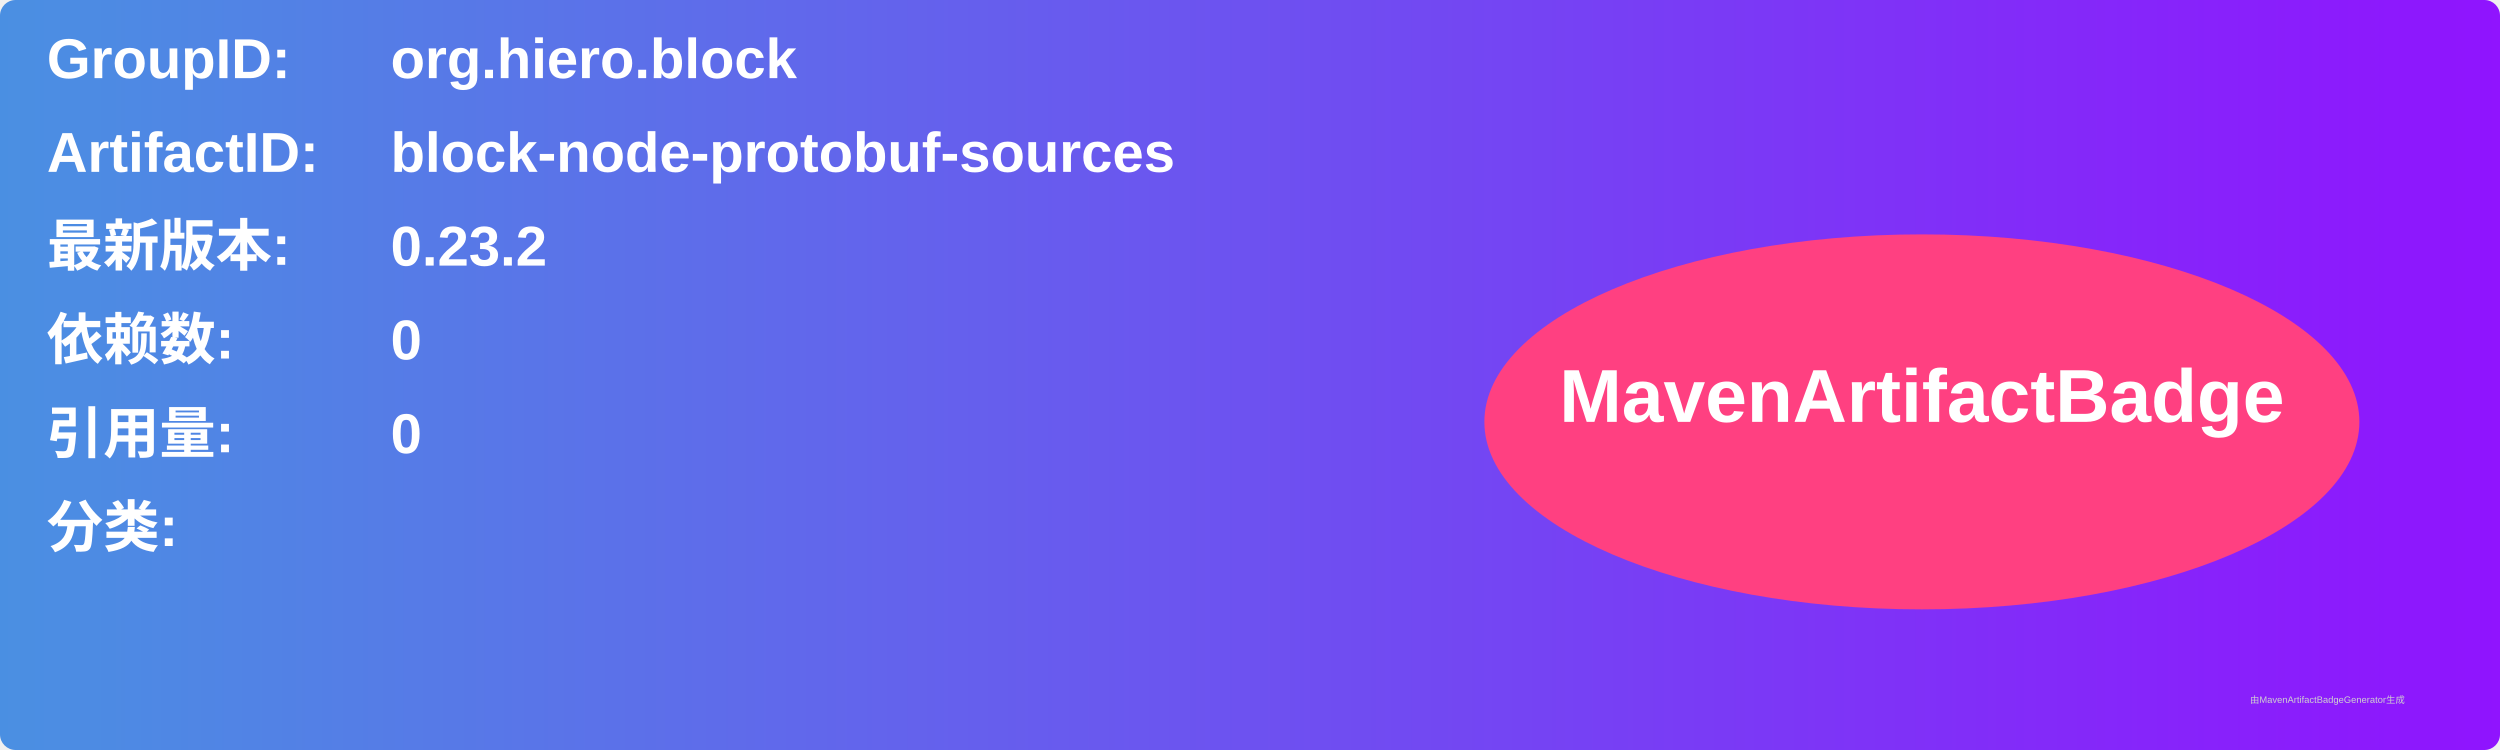
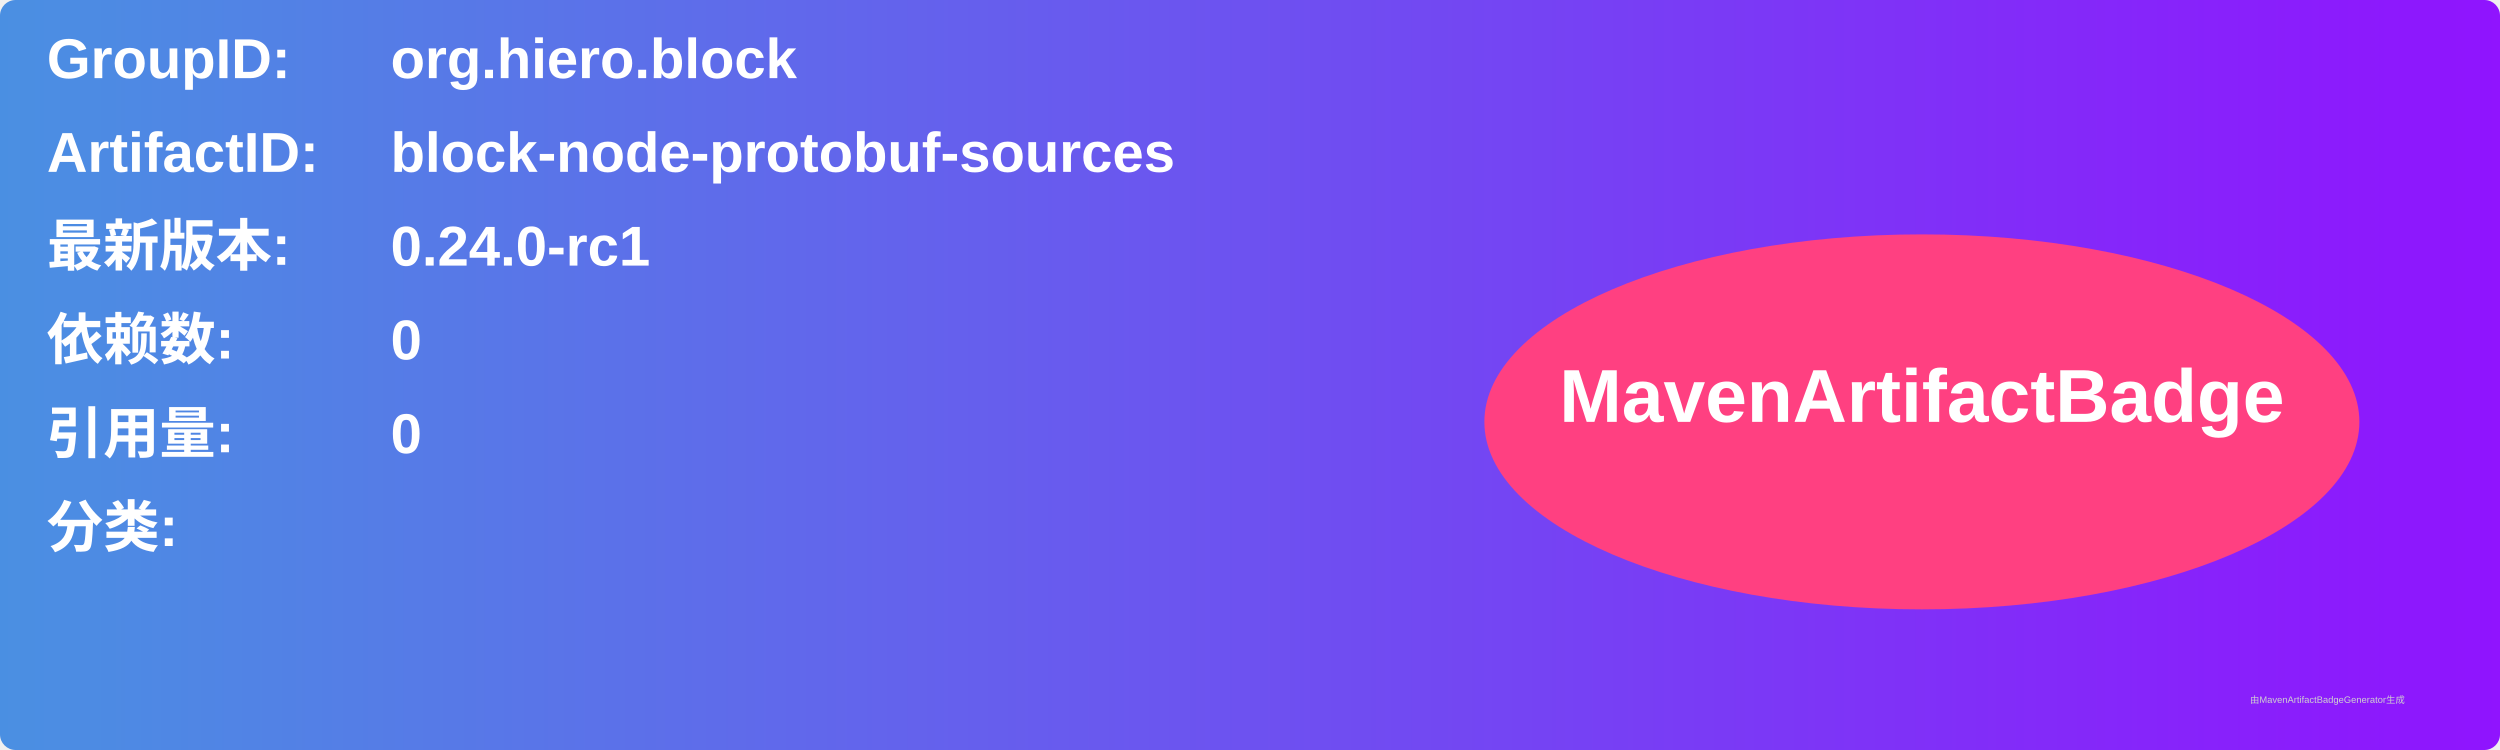
<svg xmlns="http://www.w3.org/2000/svg" width="800" height="240" viewBox="0 0 800 240">
  <linearGradient id="grad" x1="0%" y1="0%" x2="100%" y2="0%">
    <stop offset="0%" stop-color="#4a90e2" />
    <stop offset="100%" stop-color="#9013fe" />
  </linearGradient>
  <rect width="100%" height="100%" rx="5" ry="5" fill="url(#grad)" />
  <g transform="translate(15, 15)">
    <text x="0" y="10" font-family="Arial" font-size="18" fill="white" font-weight="bold" width="260">GroupID:</text>
    <text x="110" y="10" font-family="Arial" font-size="18" fill="white" font-weight="bold" width="460">org.hiero.block</text>
    <text x="0" y="40" font-family="Arial" font-size="18" fill="white" font-weight="bold" width="260">ArtifactID:</text>
    <text x="110" y="40" font-family="Arial" font-size="18" fill="white" font-weight="bold" width="460">block-node-protobuf-sources</text>
    <text x="0" y="70" font-family="Arial" font-size="18" fill="white" font-weight="bold">最新版本:</text>
    <text x="110" y="70" font-family="Arial" font-size="18" fill="white" font-weight="bold">
-       <tspan font-weight="bold">0.23.2</tspan>
+       <tspan font-weight="bold">0.24.0-rc1</tspan>
    </text>
    <text x="0" y="100" font-family="Arial" font-size="18" fill="white" font-weight="bold">依赖数: </text>
    <text x="110" y="100" font-family="Arial" font-size="18" fill="white">
      <tspan font-weight="bold">0</tspan>
    </text>
    <text x="0" y="130" font-family="Arial" font-size="18" fill="white" font-weight="bold">引用量: </text>
    <text x="110" y="130" font-family="Arial" font-size="18" fill="white">
      <tspan font-weight="bold">0</tspan>
    </text>
    <text x="0" y="160" font-family="Arial" font-size="18" fill="white" font-weight="bold">分类:</text>
    <text x="10" y="190" font-family="Arial" font-size="10" fill="white">
      <tspan font-weight="bold" />
    </text>
    <ellipse cx="600" cy="120" rx="140" ry="60" fill="#ff4081" />
    <text x="600" y="120" text-anchor="middle" font-family="Arial" font-size="24" fill="white" font-weight="bold">MavenArtifactBadge</text>
  </g>
  <text x="720" y="225" font-family="Arial" font-size="3" fill="#d0d0d0">由MavenArtifactBadgeGenerator生成</text>
</svg>
